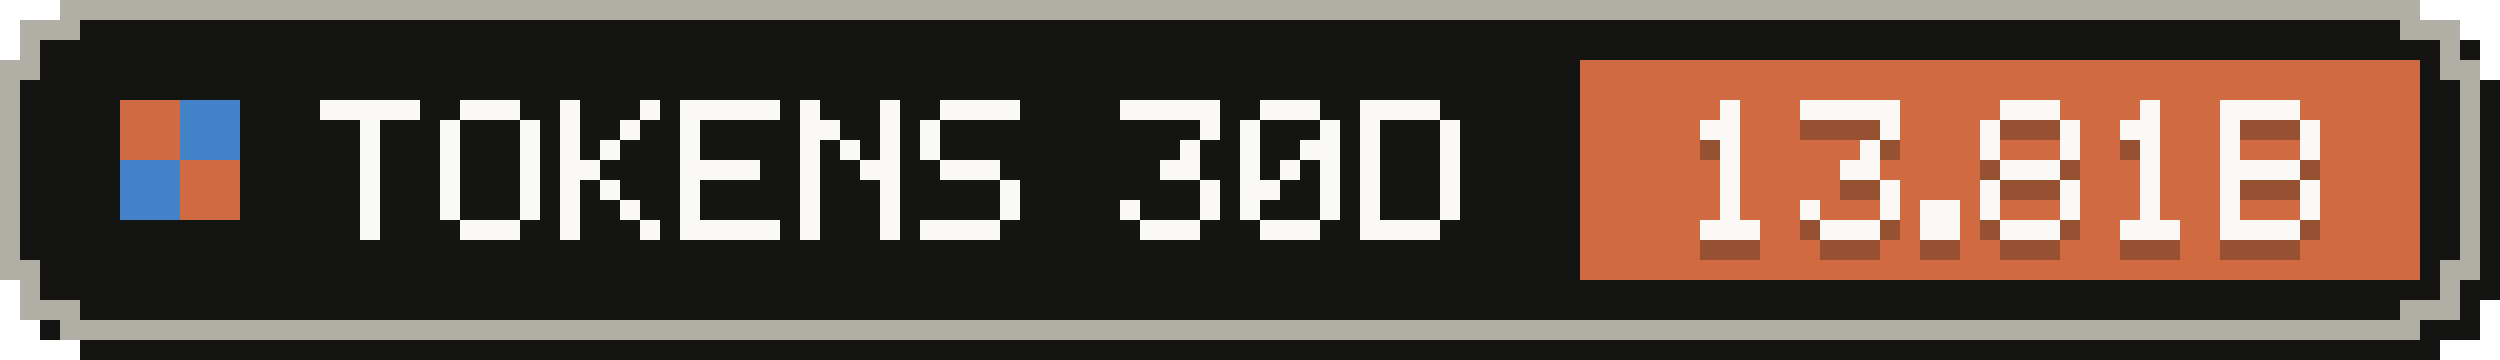
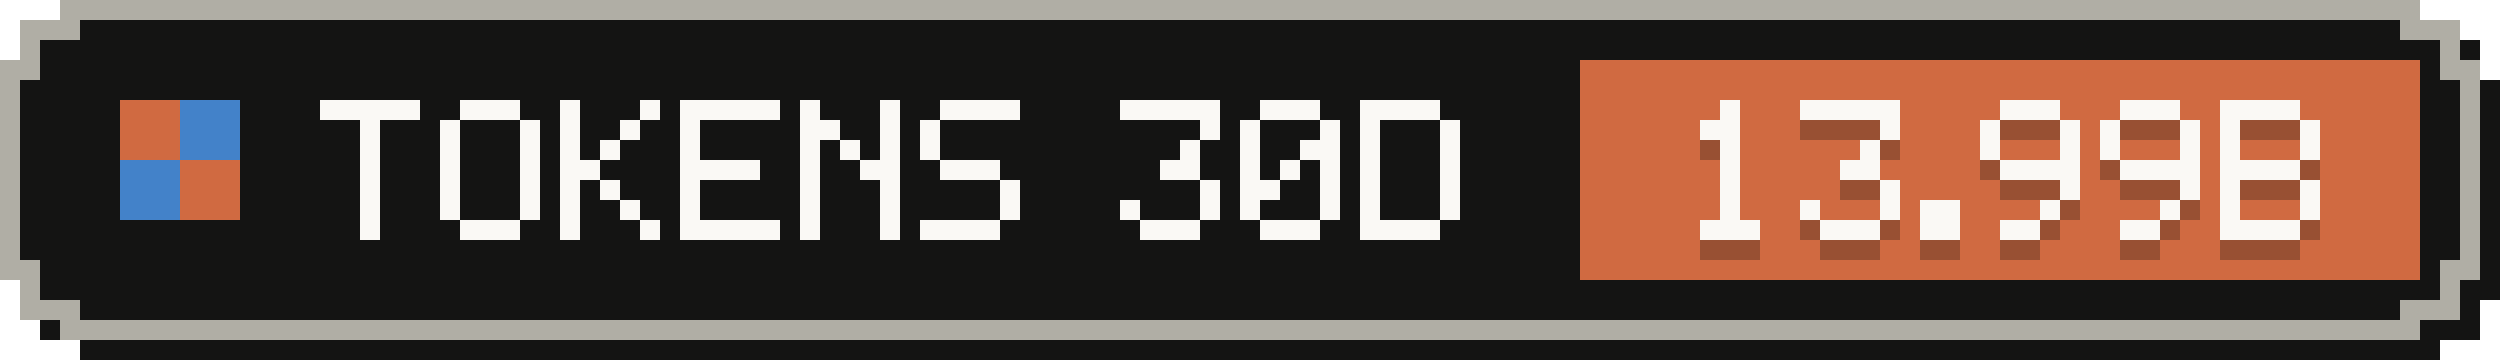
- <svg xmlns="http://www.w3.org/2000/svg" width="125" height="18" viewBox="0 0 125 18" role="img" aria-label="Tokens, last 30 days: 13.81B">
+ <svg xmlns="http://www.w3.org/2000/svg" width="125" height="18" viewBox="0 0 125 18" role="img" aria-label="Tokens, last 30 days: 13.99B">
  <g shape-rendering="crispEdges">
    <path fill="#141413" d="M4,1 H122 V2 H124 V4 H125 V15 H124 V17 H122 V18 H4 V17 H2 V15 H1 V4 H2 V2 H4 Z" />
    <path fill="#b0aea5" d="M3,0 H121 V1 H123 V3 H124 V14 H123 V16 H121 V17 H3 V16 H1 V14 H0 V3 H1 V1 H3 Z" />
    <path fill="#141413" d="M4,1 H120 V2 H122 V4 H123 V13 H122 V15 H120 V16 H4 V15 H2 V13 H1 V4 H2 V2 H4 Z" />
    <rect fill="#d06a41" x="79" y="3" width="42" height="11" />
    <g fill="#d06a41">
      <rect x="6" y="5" width="3" height="3" />
      <rect x="9" y="8" width="3" height="3" />
    </g>
    <g fill="#4382c9">
      <rect x="9" y="5" width="3" height="3" />
      <rect x="6" y="8" width="3" height="3" />
    </g>
    <g fill="#faf9f5">
      <rect x="16" y="5" width="5" height="1" />
      <rect x="18" y="6" width="1" height="1" />
      <rect x="18" y="7" width="1" height="1" />
      <rect x="18" y="8" width="1" height="1" />
      <rect x="18" y="9" width="1" height="1" />
      <rect x="18" y="10" width="1" height="1" />
      <rect x="18" y="11" width="1" height="1" />
      <rect x="23" y="5" width="3" height="1" />
      <rect x="22" y="6" width="1" height="1" />
      <rect x="26" y="6" width="1" height="1" />
      <rect x="22" y="7" width="1" height="1" />
      <rect x="26" y="7" width="1" height="1" />
      <rect x="22" y="8" width="1" height="1" />
      <rect x="26" y="8" width="1" height="1" />
      <rect x="22" y="9" width="1" height="1" />
      <rect x="26" y="9" width="1" height="1" />
      <rect x="22" y="10" width="1" height="1" />
      <rect x="26" y="10" width="1" height="1" />
      <rect x="23" y="11" width="3" height="1" />
      <rect x="28" y="5" width="1" height="1" />
      <rect x="32" y="5" width="1" height="1" />
      <rect x="28" y="6" width="1" height="1" />
      <rect x="31" y="6" width="1" height="1" />
      <rect x="28" y="7" width="1" height="1" />
      <rect x="30" y="7" width="1" height="1" />
      <rect x="28" y="8" width="2" height="1" />
      <rect x="28" y="9" width="1" height="1" />
      <rect x="30" y="9" width="1" height="1" />
      <rect x="28" y="10" width="1" height="1" />
      <rect x="31" y="10" width="1" height="1" />
      <rect x="28" y="11" width="1" height="1" />
      <rect x="32" y="11" width="1" height="1" />
      <rect x="34" y="5" width="5" height="1" />
      <rect x="34" y="6" width="1" height="1" />
      <rect x="34" y="7" width="1" height="1" />
      <rect x="34" y="8" width="4" height="1" />
      <rect x="34" y="9" width="1" height="1" />
      <rect x="34" y="10" width="1" height="1" />
      <rect x="34" y="11" width="5" height="1" />
      <rect x="40" y="5" width="1" height="1" />
      <rect x="44" y="5" width="1" height="1" />
      <rect x="40" y="6" width="2" height="1" />
      <rect x="44" y="6" width="1" height="1" />
      <rect x="40" y="7" width="1" height="1" />
      <rect x="42" y="7" width="1" height="1" />
      <rect x="44" y="7" width="1" height="1" />
      <rect x="40" y="8" width="1" height="1" />
      <rect x="43" y="8" width="2" height="1" />
      <rect x="40" y="9" width="1" height="1" />
      <rect x="44" y="9" width="1" height="1" />
      <rect x="40" y="10" width="1" height="1" />
      <rect x="44" y="10" width="1" height="1" />
      <rect x="40" y="11" width="1" height="1" />
      <rect x="44" y="11" width="1" height="1" />
      <rect x="47" y="5" width="4" height="1" />
      <rect x="46" y="6" width="1" height="1" />
      <rect x="46" y="7" width="1" height="1" />
      <rect x="47" y="8" width="3" height="1" />
      <rect x="50" y="9" width="1" height="1" />
      <rect x="50" y="10" width="1" height="1" />
      <rect x="46" y="11" width="4" height="1" />
      <rect x="56" y="5" width="5" height="1" />
      <rect x="60" y="6" width="1" height="1" />
      <rect x="59" y="7" width="1" height="1" />
      <rect x="58" y="8" width="2" height="1" />
      <rect x="60" y="9" width="1" height="1" />
      <rect x="56" y="10" width="1" height="1" />
      <rect x="60" y="10" width="1" height="1" />
      <rect x="57" y="11" width="3" height="1" />
      <rect x="63" y="5" width="3" height="1" />
      <rect x="62" y="6" width="1" height="1" />
      <rect x="66" y="6" width="1" height="1" />
      <rect x="62" y="7" width="1" height="1" />
      <rect x="65" y="7" width="2" height="1" />
      <rect x="62" y="8" width="1" height="1" />
      <rect x="64" y="8" width="1" height="1" />
      <rect x="66" y="8" width="1" height="1" />
      <rect x="62" y="9" width="2" height="1" />
      <rect x="66" y="9" width="1" height="1" />
      <rect x="62" y="10" width="1" height="1" />
      <rect x="66" y="10" width="1" height="1" />
      <rect x="63" y="11" width="3" height="1" />
      <rect x="68" y="5" width="4" height="1" />
      <rect x="68" y="6" width="1" height="1" />
      <rect x="72" y="6" width="1" height="1" />
      <rect x="68" y="7" width="1" height="1" />
      <rect x="72" y="7" width="1" height="1" />
      <rect x="68" y="8" width="1" height="1" />
      <rect x="72" y="8" width="1" height="1" />
      <rect x="68" y="9" width="1" height="1" />
      <rect x="72" y="9" width="1" height="1" />
      <rect x="68" y="10" width="1" height="1" />
      <rect x="72" y="10" width="1" height="1" />
      <rect x="68" y="11" width="4" height="1" />
    </g>
    <g fill="#141413" fill-opacity=".3">
      <rect x="86" y="6" width="1" height="1" />
      <rect x="85" y="7" width="2" height="1" />
      <rect x="86" y="8" width="1" height="1" />
      <rect x="86" y="9" width="1" height="1" />
      <rect x="86" y="10" width="1" height="1" />
      <rect x="86" y="11" width="1" height="1" />
      <rect x="85" y="12" width="3" height="1" />
      <rect x="90" y="6" width="5" height="1" />
      <rect x="94" y="7" width="1" height="1" />
      <rect x="93" y="8" width="1" height="1" />
      <rect x="92" y="9" width="2" height="1" />
      <rect x="94" y="10" width="1" height="1" />
      <rect x="90" y="11" width="1" height="1" />
      <rect x="94" y="11" width="1" height="1" />
      <rect x="91" y="12" width="3" height="1" />
      <rect x="96" y="11" width="2" height="1" />
      <rect x="96" y="12" width="2" height="1" />
      <rect x="100" y="6" width="3" height="1" />
      <rect x="99" y="7" width="1" height="1" />
      <rect x="103" y="7" width="1" height="1" />
      <rect x="99" y="8" width="1" height="1" />
      <rect x="103" y="8" width="1" height="1" />
-       <rect x="100" y="9" width="3" height="1" />
-       <rect x="99" y="10" width="1" height="1" />
+       <rect x="100" y="9" width="4" height="1" />
      <rect x="103" y="10" width="1" height="1" />
-       <rect x="99" y="11" width="1" height="1" />
-       <rect x="103" y="11" width="1" height="1" />
-       <rect x="100" y="12" width="3" height="1" />
-       <rect x="107" y="6" width="1" height="1" />
-       <rect x="106" y="7" width="2" height="1" />
-       <rect x="107" y="8" width="1" height="1" />
-       <rect x="107" y="9" width="1" height="1" />
-       <rect x="107" y="10" width="1" height="1" />
-       <rect x="107" y="11" width="1" height="1" />
-       <rect x="106" y="12" width="3" height="1" />
+       <rect x="102" y="11" width="1" height="1" />
+       <rect x="100" y="12" width="2" height="1" />
+       <rect x="106" y="6" width="3" height="1" />
+       <rect x="105" y="7" width="1" height="1" />
+       <rect x="109" y="7" width="1" height="1" />
+       <rect x="105" y="8" width="1" height="1" />
+       <rect x="109" y="8" width="1" height="1" />
+       <rect x="106" y="9" width="4" height="1" />
+       <rect x="109" y="10" width="1" height="1" />
+       <rect x="108" y="11" width="1" height="1" />
+       <rect x="106" y="12" width="2" height="1" />
      <rect x="111" y="6" width="4" height="1" />
      <rect x="111" y="7" width="1" height="1" />
      <rect x="115" y="7" width="1" height="1" />
      <rect x="111" y="8" width="1" height="1" />
      <rect x="115" y="8" width="1" height="1" />
      <rect x="111" y="9" width="4" height="1" />
      <rect x="111" y="10" width="1" height="1" />
      <rect x="115" y="10" width="1" height="1" />
      <rect x="111" y="11" width="1" height="1" />
      <rect x="115" y="11" width="1" height="1" />
      <rect x="111" y="12" width="4" height="1" />
    </g>
    <g fill="#faf9f5">
      <rect x="86" y="5" width="1" height="1" />
      <rect x="85" y="6" width="2" height="1" />
      <rect x="86" y="7" width="1" height="1" />
      <rect x="86" y="8" width="1" height="1" />
      <rect x="86" y="9" width="1" height="1" />
      <rect x="86" y="10" width="1" height="1" />
      <rect x="85" y="11" width="3" height="1" />
      <rect x="90" y="5" width="5" height="1" />
      <rect x="94" y="6" width="1" height="1" />
      <rect x="93" y="7" width="1" height="1" />
      <rect x="92" y="8" width="2" height="1" />
      <rect x="94" y="9" width="1" height="1" />
      <rect x="90" y="10" width="1" height="1" />
      <rect x="94" y="10" width="1" height="1" />
      <rect x="91" y="11" width="3" height="1" />
      <rect x="96" y="10" width="2" height="1" />
      <rect x="96" y="11" width="2" height="1" />
      <rect x="100" y="5" width="3" height="1" />
      <rect x="99" y="6" width="1" height="1" />
      <rect x="103" y="6" width="1" height="1" />
      <rect x="99" y="7" width="1" height="1" />
      <rect x="103" y="7" width="1" height="1" />
-       <rect x="100" y="8" width="3" height="1" />
-       <rect x="99" y="9" width="1" height="1" />
+       <rect x="100" y="8" width="4" height="1" />
      <rect x="103" y="9" width="1" height="1" />
-       <rect x="99" y="10" width="1" height="1" />
-       <rect x="103" y="10" width="1" height="1" />
-       <rect x="100" y="11" width="3" height="1" />
-       <rect x="107" y="5" width="1" height="1" />
-       <rect x="106" y="6" width="2" height="1" />
-       <rect x="107" y="7" width="1" height="1" />
-       <rect x="107" y="8" width="1" height="1" />
-       <rect x="107" y="9" width="1" height="1" />
-       <rect x="107" y="10" width="1" height="1" />
-       <rect x="106" y="11" width="3" height="1" />
+       <rect x="102" y="10" width="1" height="1" />
+       <rect x="100" y="11" width="2" height="1" />
+       <rect x="106" y="5" width="3" height="1" />
+       <rect x="105" y="6" width="1" height="1" />
+       <rect x="109" y="6" width="1" height="1" />
+       <rect x="105" y="7" width="1" height="1" />
+       <rect x="109" y="7" width="1" height="1" />
+       <rect x="106" y="8" width="4" height="1" />
+       <rect x="109" y="9" width="1" height="1" />
+       <rect x="108" y="10" width="1" height="1" />
+       <rect x="106" y="11" width="2" height="1" />
      <rect x="111" y="5" width="4" height="1" />
      <rect x="111" y="6" width="1" height="1" />
      <rect x="115" y="6" width="1" height="1" />
      <rect x="111" y="7" width="1" height="1" />
      <rect x="115" y="7" width="1" height="1" />
      <rect x="111" y="8" width="4" height="1" />
      <rect x="111" y="9" width="1" height="1" />
      <rect x="115" y="9" width="1" height="1" />
      <rect x="111" y="10" width="1" height="1" />
      <rect x="115" y="10" width="1" height="1" />
      <rect x="111" y="11" width="4" height="1" />
    </g>
  </g>
</svg>
